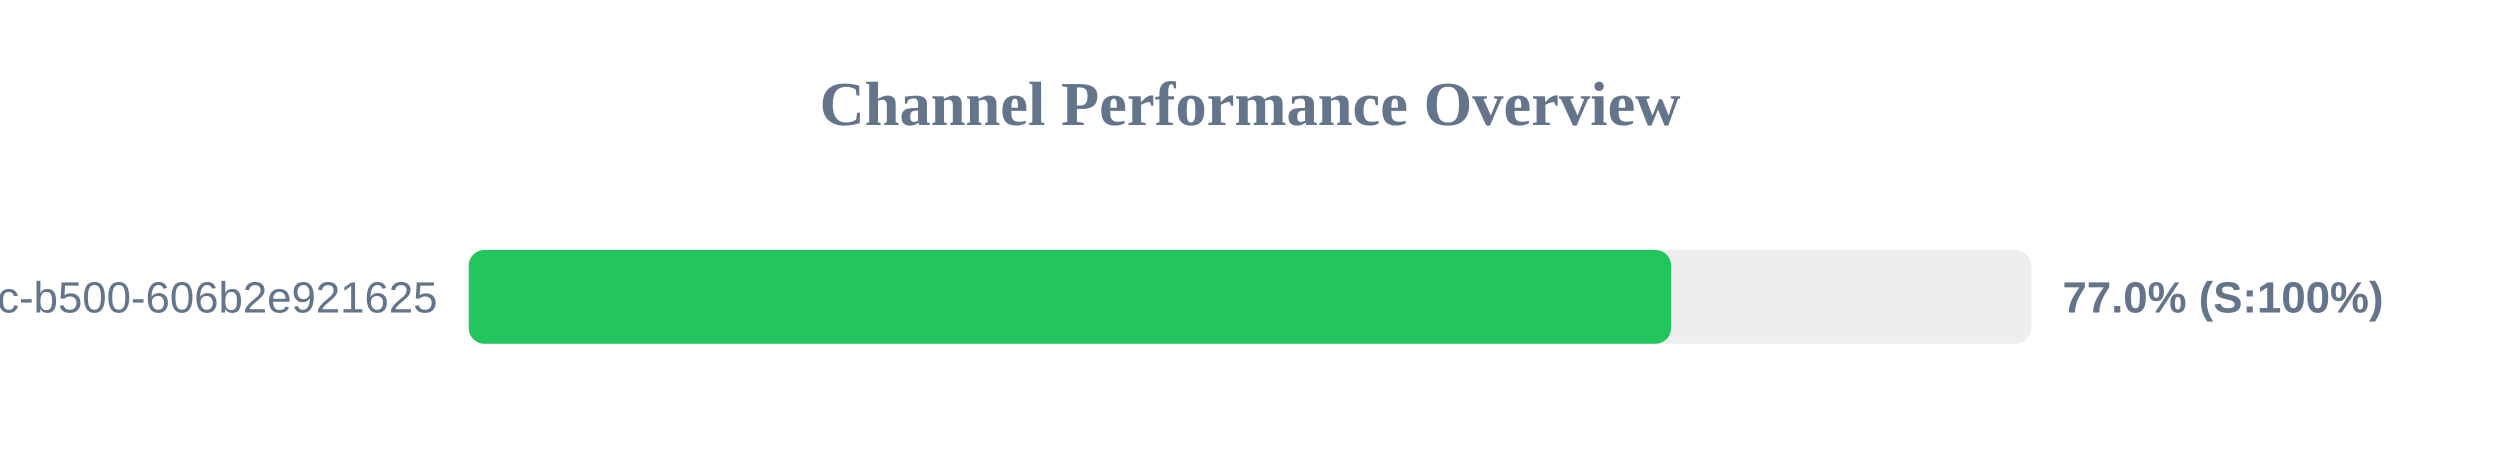
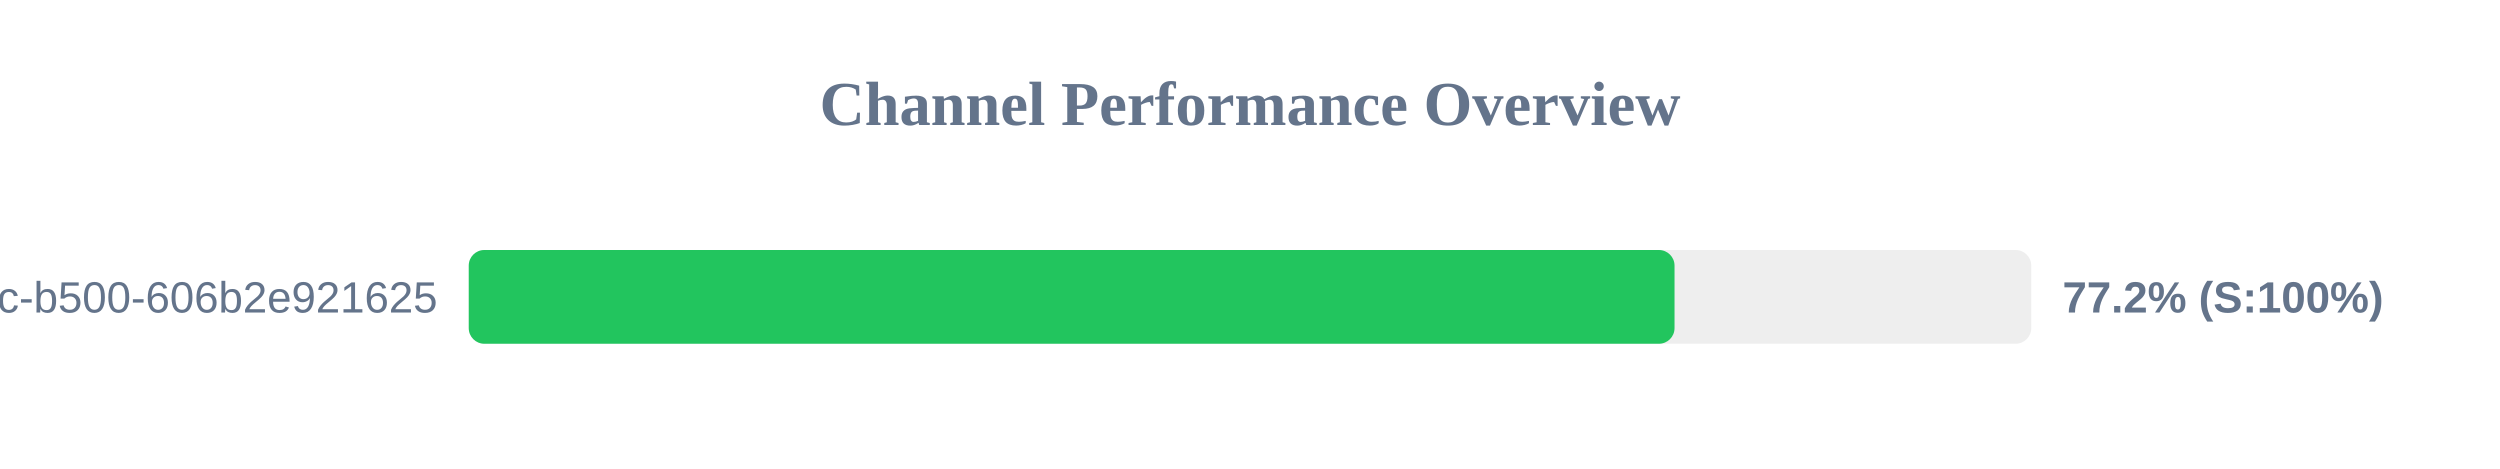
<svg xmlns="http://www.w3.org/2000/svg" width="800" height="150" version="1.1">
  <style>
        .row { font: 14px Arial; fill: #64748b; }
        .score { font: bold 14px Arial; fill: #64748b; }
    </style>
  <text x="400" y="40" text-anchor="middle" font-size="20px" font-weight="bold" fill="#64748b">Channel Performance Overview</text>
  <rect x="150" y="80" width="500" height="30" fill="#eee" rx="5" />
-   <rect x="150" y="80" width="384.75" height="30" fill="#22c55e" rx="5" />
+   <rect x="150" y="80" width="385.85" height="30" fill="#22c55e" rx="5" />
  <text x="140" y="100" text-anchor="end" class="row">?uuid=f901861b-6491-450c-b500-606b2e921625</text>
-   <text x="660" y="100" text-anchor="start" class="score">77.0% (S:100%)</text>
+   <text x="660" y="100" text-anchor="start" class="score">77.2% (S:100%)</text>
</svg>
